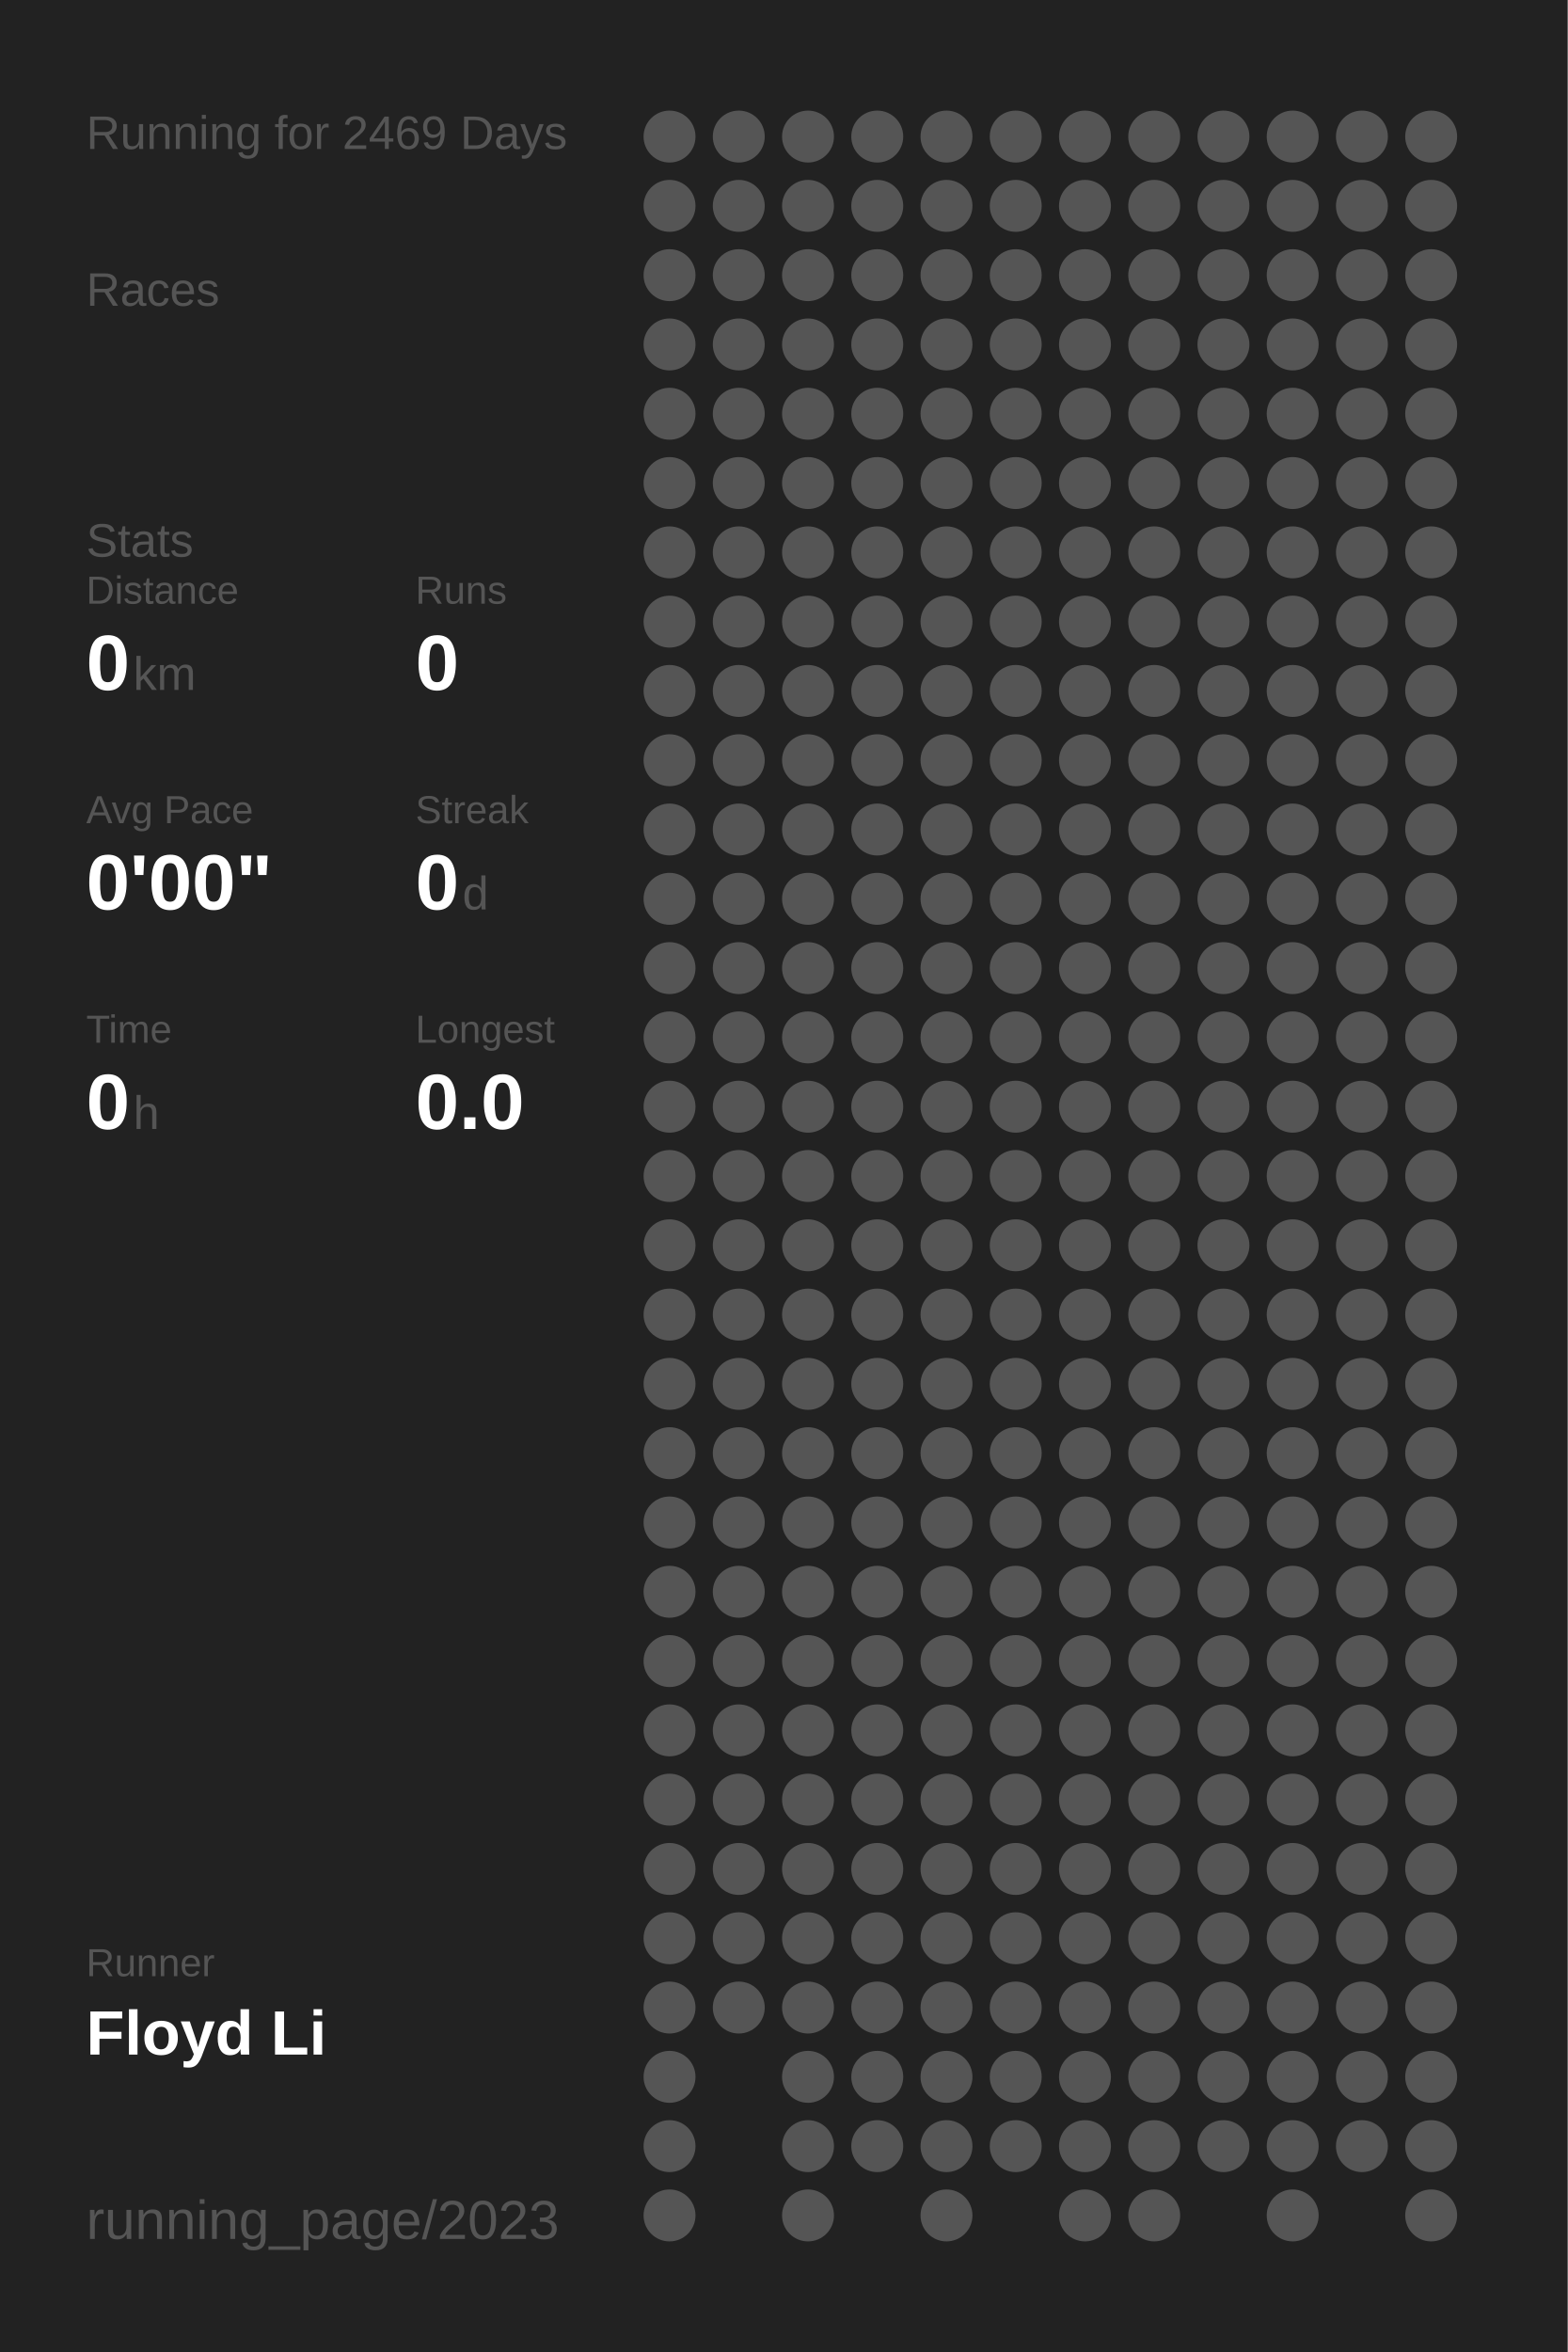
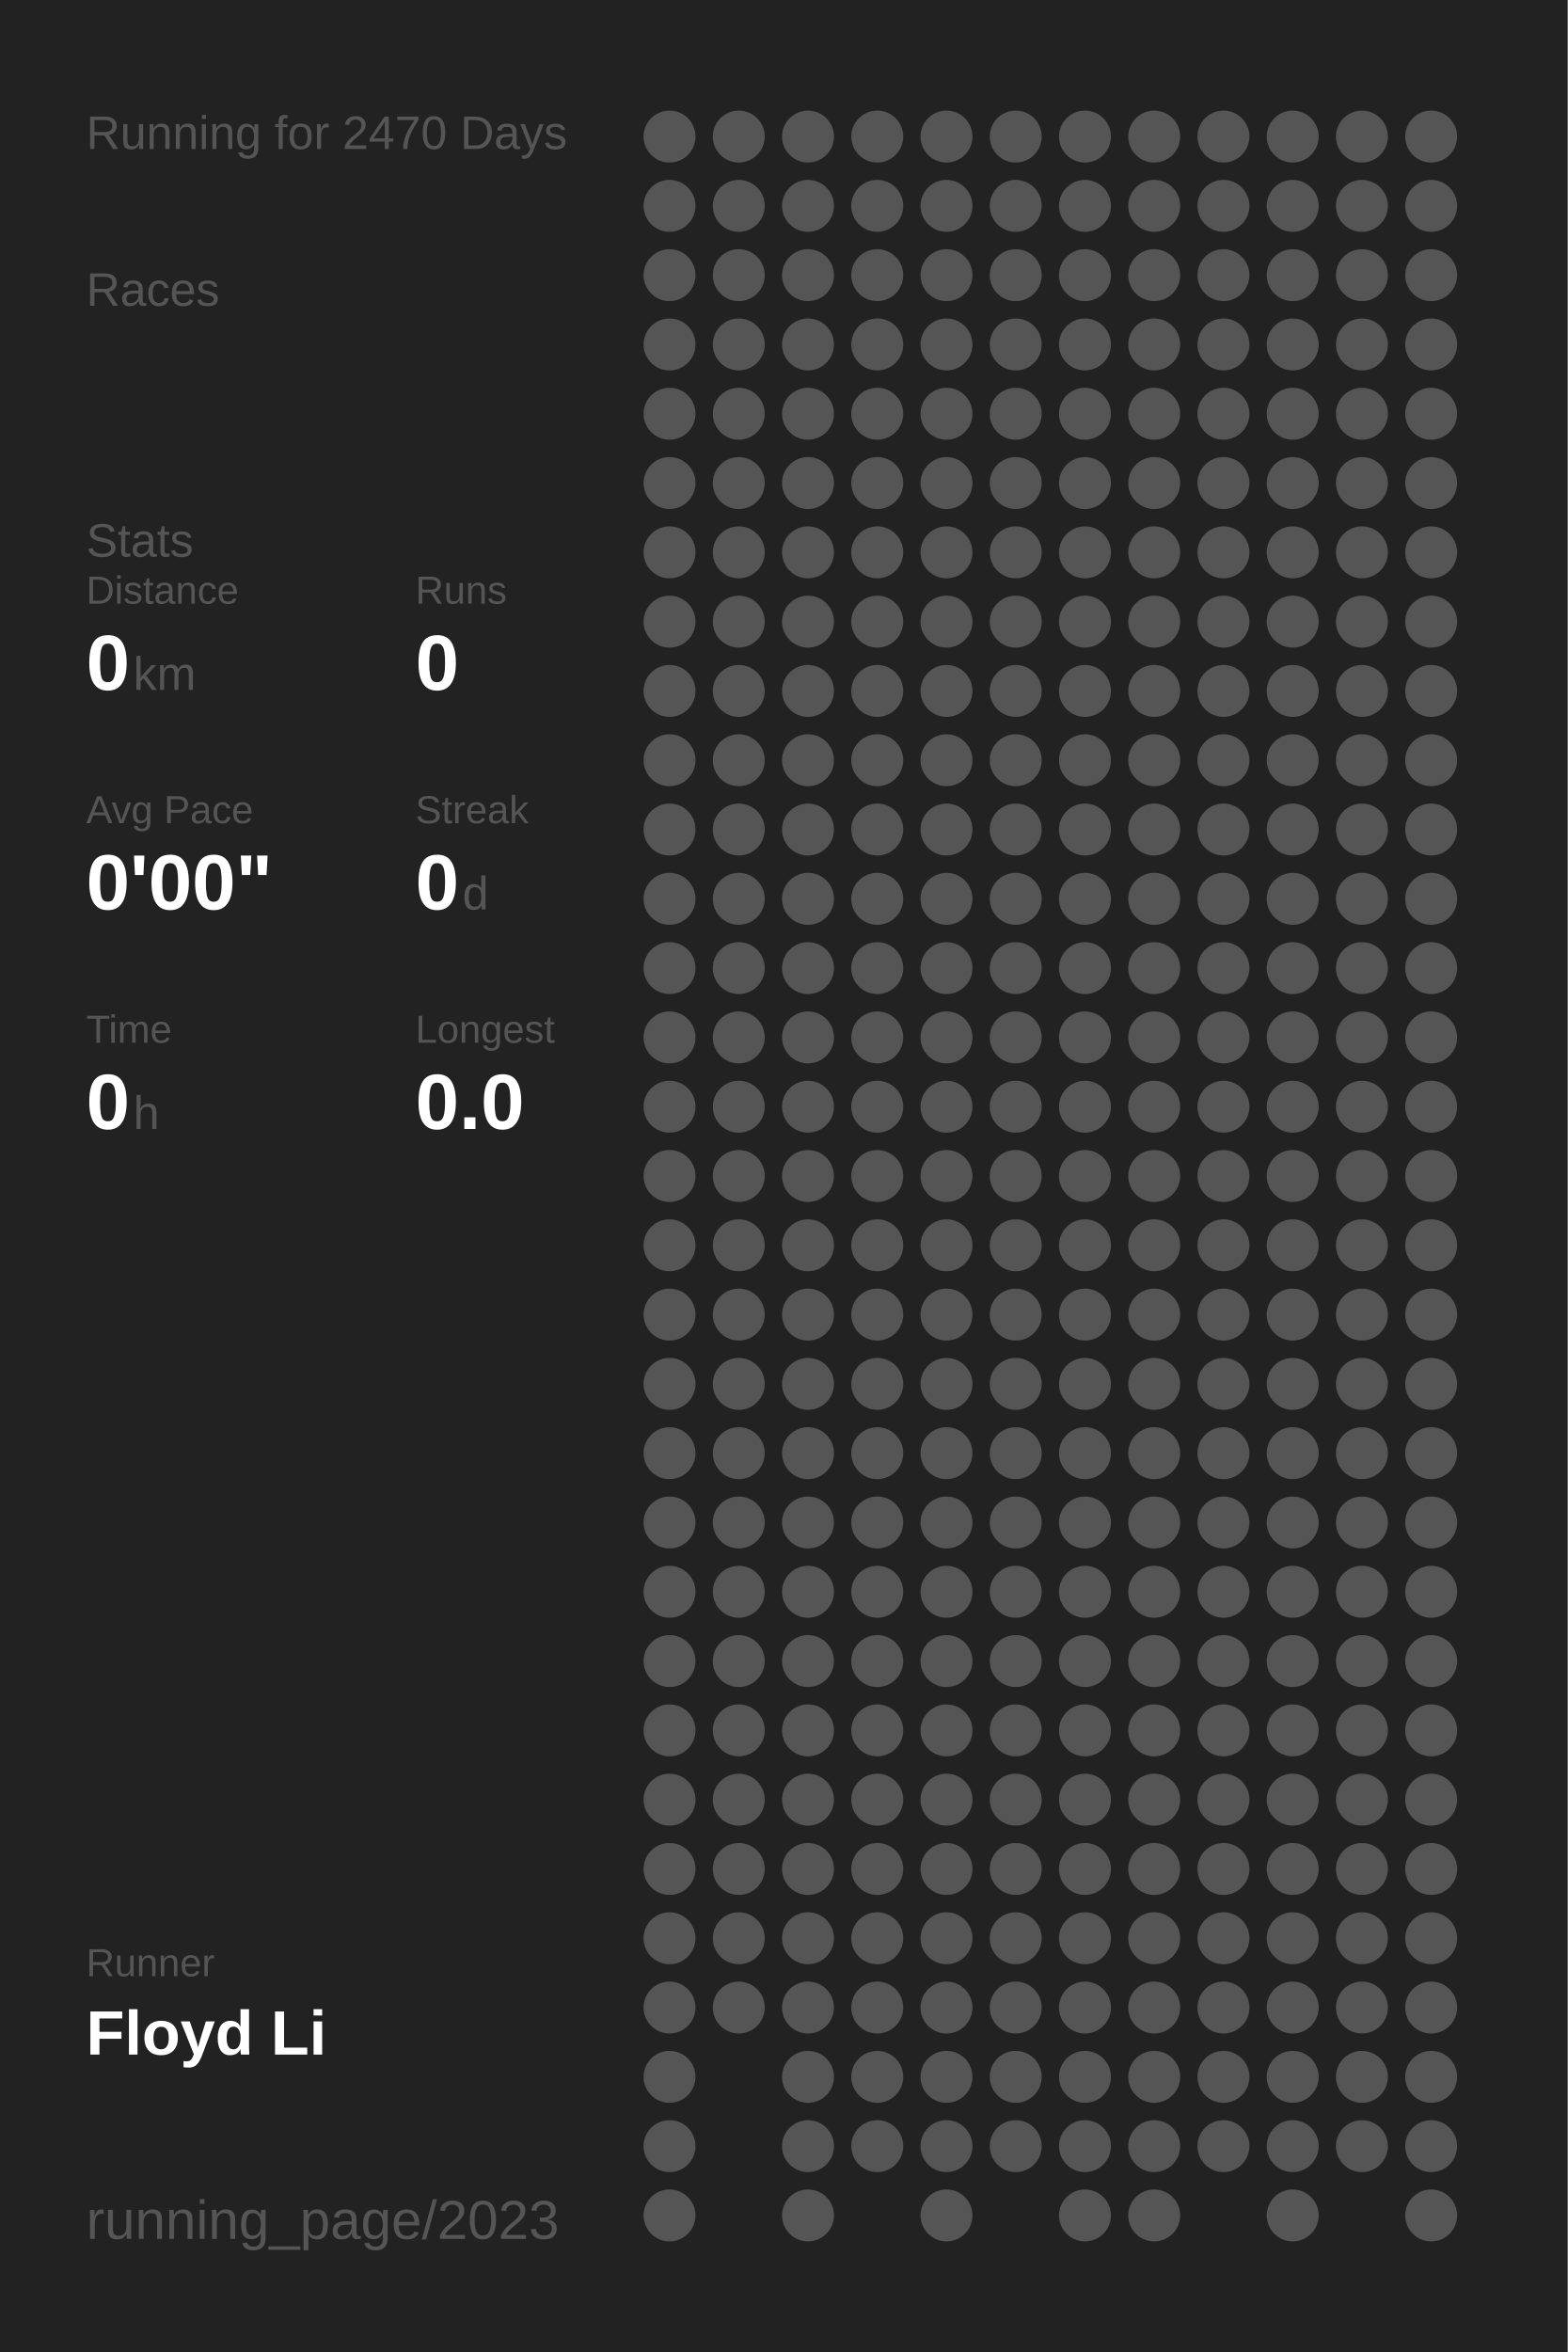
<svg xmlns="http://www.w3.org/2000/svg" baseProfile="full" height="300mm" version="1.1" viewBox="0,0,200,300" width="200mm">
  <defs />
  <rect fill="#222222" height="300" width="200" x="0" y="0" />
-   <text fill="#555555" style="font-size:6px; font-family:Arial;" x="11" y="19">Running for 2469 Days</text>
+   <text fill="#555555" style="font-size:6px; font-family:Arial;" x="11" y="19">Running for 2470 Days</text>
  <text fill="#555555" style="font-size:6px; font-family:Arial;" x="11" y="39">Races</text>
  <text fill="#555555" style="font-size:6px; font-family:Arial;" x="11" y="71">Stats</text>
  <text fill="#555555" style="font-size:5px; font-family:Arial;" x="11" y="77">Distance</text>
  <text fill="#FFFFFF" style="font-size:10px; font-family:Arial; font-weight:bold;" x="11" y="88">0</text>
  <text fill="#555555" style="font-size:6px; font-family:Arial;" x="17" y="88">km</text>
  <text fill="#555555" style="font-size:5px; font-family:Arial;" x="53" y="77">Runs</text>
  <text fill="#FFFFFF" style="font-size:10px; font-family:Arial; font-weight:bold;" x="53" y="88">0</text>
  <text fill="#555555" style="font-size:5px; font-family:Arial;" x="11" y="105">Avg Pace</text>
  <text fill="#FFFFFF" style="font-size:10px; font-family:Arial; font-weight:bold;" x="11" y="116">0'00"</text>
  <text fill="#555555" style="font-size:5px; font-family:Arial;" x="53" y="105">Streak</text>
  <text fill="#FFFFFF" style="font-size:10px; font-family:Arial; font-weight:bold;" x="53" y="116">0</text>
  <text fill="#555555" style="font-size:6px; font-family:Arial;" x="59" y="116">d</text>
  <text fill="#555555" style="font-size:5px; font-family:Arial;" x="11" y="133">Time</text>
  <text fill="#FFFFFF" style="font-size:10px; font-family:Arial; font-weight:bold;" x="11" y="144">0</text>
  <text fill="#555555" style="font-size:6px; font-family:Arial;" x="17" y="144">h</text>
  <text fill="#555555" style="font-size:5px; font-family:Arial;" x="53" y="133">Longest</text>
  <text fill="#FFFFFF" style="font-size:10px; font-family:Arial; font-weight:bold;" x="53" y="144">0.0</text>
  <text fill="#555555" style="font-size:5px; font-family:Arial;" x="11" y="252.065">Runner</text>
  <text fill="#FFFFFF" style="font-size:8px; font-family:Arial; font-weight:bold;" x="11" y="262.065">Floyd Li</text>
  <text fill="#555555" style="font-size:7px; font-family:Arial;" x="11" y="285.581">running_page/2023</text>
  <circle cx="85.417" cy="17.419" fill="#555555" r="3.312" />
  <circle cx="85.417" cy="26.258" fill="#555555" r="3.312" />
  <circle cx="85.417" cy="35.097" fill="#555555" r="3.312" />
  <circle cx="85.417" cy="43.935" fill="#555555" r="3.312" />
  <circle cx="85.417" cy="52.774" fill="#555555" r="3.312" />
  <circle cx="85.417" cy="61.613" fill="#555555" r="3.312" />
  <circle cx="85.417" cy="70.452" fill="#555555" r="3.312" />
  <circle cx="85.417" cy="79.29" fill="#555555" r="3.312" />
  <circle cx="85.417" cy="88.129" fill="#555555" r="3.312" />
  <circle cx="85.417" cy="96.968" fill="#555555" r="3.312" />
  <circle cx="85.417" cy="105.806" fill="#555555" r="3.312" />
  <circle cx="85.417" cy="114.645" fill="#555555" r="3.312" />
  <circle cx="85.417" cy="123.484" fill="#555555" r="3.312" />
  <circle cx="85.417" cy="132.323" fill="#555555" r="3.312" />
  <circle cx="85.417" cy="141.161" fill="#555555" r="3.312" />
  <circle cx="85.417" cy="150" fill="#555555" r="3.312" />
  <circle cx="85.417" cy="158.839" fill="#555555" r="3.312" />
  <circle cx="85.417" cy="167.677" fill="#555555" r="3.312" />
  <circle cx="85.417" cy="176.516" fill="#555555" r="3.312" />
  <circle cx="85.417" cy="185.355" fill="#555555" r="3.312" />
  <circle cx="85.417" cy="194.194" fill="#555555" r="3.312" />
  <circle cx="85.417" cy="203.032" fill="#555555" r="3.312" />
  <circle cx="85.417" cy="211.871" fill="#555555" r="3.312" />
  <circle cx="85.417" cy="220.71" fill="#555555" r="3.312" />
  <circle cx="85.417" cy="229.548" fill="#555555" r="3.312" />
  <circle cx="85.417" cy="238.387" fill="#555555" r="3.312" />
  <circle cx="85.417" cy="247.226" fill="#555555" r="3.312" />
  <circle cx="85.417" cy="256.065" fill="#555555" r="3.312" />
  <circle cx="85.417" cy="264.903" fill="#555555" r="3.312" />
  <circle cx="85.417" cy="273.742" fill="#555555" r="3.312" />
  <circle cx="85.417" cy="282.581" fill="#555555" r="3.312" />
  <circle cx="94.25" cy="17.419" fill="#555555" r="3.312" />
  <circle cx="94.25" cy="26.258" fill="#555555" r="3.312" />
  <circle cx="94.25" cy="35.097" fill="#555555" r="3.312" />
  <circle cx="94.25" cy="43.935" fill="#555555" r="3.312" />
  <circle cx="94.25" cy="52.774" fill="#555555" r="3.312" />
  <circle cx="94.25" cy="61.613" fill="#555555" r="3.312" />
  <circle cx="94.25" cy="70.452" fill="#555555" r="3.312" />
  <circle cx="94.25" cy="79.29" fill="#555555" r="3.312" />
  <circle cx="94.25" cy="88.129" fill="#555555" r="3.312" />
  <circle cx="94.25" cy="96.968" fill="#555555" r="3.312" />
  <circle cx="94.25" cy="105.806" fill="#555555" r="3.312" />
  <circle cx="94.25" cy="114.645" fill="#555555" r="3.312" />
  <circle cx="94.25" cy="123.484" fill="#555555" r="3.312" />
  <circle cx="94.25" cy="132.323" fill="#555555" r="3.312" />
  <circle cx="94.25" cy="141.161" fill="#555555" r="3.312" />
  <circle cx="94.25" cy="150" fill="#555555" r="3.312" />
  <circle cx="94.25" cy="158.839" fill="#555555" r="3.312" />
  <circle cx="94.25" cy="167.677" fill="#555555" r="3.312" />
  <circle cx="94.25" cy="176.516" fill="#555555" r="3.312" />
  <circle cx="94.25" cy="185.355" fill="#555555" r="3.312" />
  <circle cx="94.25" cy="194.194" fill="#555555" r="3.312" />
  <circle cx="94.25" cy="203.032" fill="#555555" r="3.312" />
  <circle cx="94.25" cy="211.871" fill="#555555" r="3.312" />
  <circle cx="94.25" cy="220.71" fill="#555555" r="3.312" />
  <circle cx="94.25" cy="229.548" fill="#555555" r="3.312" />
  <circle cx="94.25" cy="238.387" fill="#555555" r="3.312" />
  <circle cx="94.25" cy="247.226" fill="#555555" r="3.312" />
  <circle cx="94.25" cy="256.065" fill="#555555" r="3.312" />
  <circle cx="103.083" cy="17.419" fill="#555555" r="3.312" />
  <circle cx="103.083" cy="26.258" fill="#555555" r="3.312" />
  <circle cx="103.083" cy="35.097" fill="#555555" r="3.312" />
  <circle cx="103.083" cy="43.935" fill="#555555" r="3.312" />
  <circle cx="103.083" cy="52.774" fill="#555555" r="3.312" />
  <circle cx="103.083" cy="61.613" fill="#555555" r="3.312" />
  <circle cx="103.083" cy="70.452" fill="#555555" r="3.312" />
  <circle cx="103.083" cy="79.29" fill="#555555" r="3.312" />
  <circle cx="103.083" cy="88.129" fill="#555555" r="3.312" />
  <circle cx="103.083" cy="96.968" fill="#555555" r="3.312" />
  <circle cx="103.083" cy="105.806" fill="#555555" r="3.312" />
  <circle cx="103.083" cy="114.645" fill="#555555" r="3.312" />
  <circle cx="103.083" cy="123.484" fill="#555555" r="3.312" />
  <circle cx="103.083" cy="132.323" fill="#555555" r="3.312" />
  <circle cx="103.083" cy="141.161" fill="#555555" r="3.312" />
  <circle cx="103.083" cy="150" fill="#555555" r="3.312" />
  <circle cx="103.083" cy="158.839" fill="#555555" r="3.312" />
  <circle cx="103.083" cy="167.677" fill="#555555" r="3.312" />
  <circle cx="103.083" cy="176.516" fill="#555555" r="3.312" />
  <circle cx="103.083" cy="185.355" fill="#555555" r="3.312" />
  <circle cx="103.083" cy="194.194" fill="#555555" r="3.312" />
  <circle cx="103.083" cy="203.032" fill="#555555" r="3.312" />
  <circle cx="103.083" cy="211.871" fill="#555555" r="3.312" />
  <circle cx="103.083" cy="220.71" fill="#555555" r="3.312" />
  <circle cx="103.083" cy="229.548" fill="#555555" r="3.312" />
  <circle cx="103.083" cy="238.387" fill="#555555" r="3.312" />
  <circle cx="103.083" cy="247.226" fill="#555555" r="3.312" />
  <circle cx="103.083" cy="256.065" fill="#555555" r="3.312" />
  <circle cx="103.083" cy="264.903" fill="#555555" r="3.312" />
  <circle cx="103.083" cy="273.742" fill="#555555" r="3.312" />
  <circle cx="103.083" cy="282.581" fill="#555555" r="3.312" />
  <circle cx="111.917" cy="17.419" fill="#555555" r="3.312" />
  <circle cx="111.917" cy="26.258" fill="#555555" r="3.312" />
  <circle cx="111.917" cy="35.097" fill="#555555" r="3.312" />
  <circle cx="111.917" cy="43.935" fill="#555555" r="3.312" />
  <circle cx="111.917" cy="52.774" fill="#555555" r="3.312" />
  <circle cx="111.917" cy="61.613" fill="#555555" r="3.312" />
  <circle cx="111.917" cy="70.452" fill="#555555" r="3.312" />
  <circle cx="111.917" cy="79.29" fill="#555555" r="3.312" />
  <circle cx="111.917" cy="88.129" fill="#555555" r="3.312" />
  <circle cx="111.917" cy="96.968" fill="#555555" r="3.312" />
  <circle cx="111.917" cy="105.806" fill="#555555" r="3.312" />
  <circle cx="111.917" cy="114.645" fill="#555555" r="3.312" />
  <circle cx="111.917" cy="123.484" fill="#555555" r="3.312" />
  <circle cx="111.917" cy="132.323" fill="#555555" r="3.312" />
  <circle cx="111.917" cy="141.161" fill="#555555" r="3.312" />
  <circle cx="111.917" cy="150" fill="#555555" r="3.312" />
  <circle cx="111.917" cy="158.839" fill="#555555" r="3.312" />
  <circle cx="111.917" cy="167.677" fill="#555555" r="3.312" />
  <circle cx="111.917" cy="176.516" fill="#555555" r="3.312" />
  <circle cx="111.917" cy="185.355" fill="#555555" r="3.312" />
  <circle cx="111.917" cy="194.194" fill="#555555" r="3.312" />
  <circle cx="111.917" cy="203.032" fill="#555555" r="3.312" />
  <circle cx="111.917" cy="211.871" fill="#555555" r="3.312" />
  <circle cx="111.917" cy="220.71" fill="#555555" r="3.312" />
  <circle cx="111.917" cy="229.548" fill="#555555" r="3.312" />
  <circle cx="111.917" cy="238.387" fill="#555555" r="3.312" />
  <circle cx="111.917" cy="247.226" fill="#555555" r="3.312" />
  <circle cx="111.917" cy="256.065" fill="#555555" r="3.312" />
  <circle cx="111.917" cy="264.903" fill="#555555" r="3.312" />
  <circle cx="111.917" cy="273.742" fill="#555555" r="3.312" />
  <circle cx="120.75" cy="17.419" fill="#555555" r="3.312" />
  <circle cx="120.75" cy="26.258" fill="#555555" r="3.312" />
  <circle cx="120.75" cy="35.097" fill="#555555" r="3.312" />
  <circle cx="120.75" cy="43.935" fill="#555555" r="3.312" />
  <circle cx="120.75" cy="52.774" fill="#555555" r="3.312" />
  <circle cx="120.75" cy="61.613" fill="#555555" r="3.312" />
  <circle cx="120.75" cy="70.452" fill="#555555" r="3.312" />
  <circle cx="120.75" cy="79.29" fill="#555555" r="3.312" />
  <circle cx="120.75" cy="88.129" fill="#555555" r="3.312" />
  <circle cx="120.75" cy="96.968" fill="#555555" r="3.312" />
  <circle cx="120.75" cy="105.806" fill="#555555" r="3.312" />
  <circle cx="120.75" cy="114.645" fill="#555555" r="3.312" />
  <circle cx="120.75" cy="123.484" fill="#555555" r="3.312" />
  <circle cx="120.75" cy="132.323" fill="#555555" r="3.312" />
  <circle cx="120.75" cy="141.161" fill="#555555" r="3.312" />
  <circle cx="120.75" cy="150" fill="#555555" r="3.312" />
  <circle cx="120.75" cy="158.839" fill="#555555" r="3.312" />
  <circle cx="120.75" cy="167.677" fill="#555555" r="3.312" />
  <circle cx="120.75" cy="176.516" fill="#555555" r="3.312" />
  <circle cx="120.75" cy="185.355" fill="#555555" r="3.312" />
  <circle cx="120.75" cy="194.194" fill="#555555" r="3.312" />
  <circle cx="120.75" cy="203.032" fill="#555555" r="3.312" />
  <circle cx="120.75" cy="211.871" fill="#555555" r="3.312" />
  <circle cx="120.75" cy="220.71" fill="#555555" r="3.312" />
  <circle cx="120.75" cy="229.548" fill="#555555" r="3.312" />
  <circle cx="120.75" cy="238.387" fill="#555555" r="3.312" />
  <circle cx="120.75" cy="247.226" fill="#555555" r="3.312" />
  <circle cx="120.75" cy="256.065" fill="#555555" r="3.312" />
  <circle cx="120.75" cy="264.903" fill="#555555" r="3.312" />
  <circle cx="120.75" cy="273.742" fill="#555555" r="3.312" />
  <circle cx="120.75" cy="282.581" fill="#555555" r="3.312" />
  <circle cx="129.583" cy="17.419" fill="#555555" r="3.312" />
  <circle cx="129.583" cy="26.258" fill="#555555" r="3.312" />
  <circle cx="129.583" cy="35.097" fill="#555555" r="3.312" />
  <circle cx="129.583" cy="43.935" fill="#555555" r="3.312" />
  <circle cx="129.583" cy="52.774" fill="#555555" r="3.312" />
  <circle cx="129.583" cy="61.613" fill="#555555" r="3.312" />
  <circle cx="129.583" cy="70.452" fill="#555555" r="3.312" />
  <circle cx="129.583" cy="79.29" fill="#555555" r="3.312" />
  <circle cx="129.583" cy="88.129" fill="#555555" r="3.312" />
  <circle cx="129.583" cy="96.968" fill="#555555" r="3.312" />
  <circle cx="129.583" cy="105.806" fill="#555555" r="3.312" />
  <circle cx="129.583" cy="114.645" fill="#555555" r="3.312" />
  <circle cx="129.583" cy="123.484" fill="#555555" r="3.312" />
  <circle cx="129.583" cy="132.323" fill="#555555" r="3.312" />
  <circle cx="129.583" cy="141.161" fill="#555555" r="3.312" />
  <circle cx="129.583" cy="150" fill="#555555" r="3.312" />
  <circle cx="129.583" cy="158.839" fill="#555555" r="3.312" />
  <circle cx="129.583" cy="167.677" fill="#555555" r="3.312" />
  <circle cx="129.583" cy="176.516" fill="#555555" r="3.312" />
  <circle cx="129.583" cy="185.355" fill="#555555" r="3.312" />
  <circle cx="129.583" cy="194.194" fill="#555555" r="3.312" />
  <circle cx="129.583" cy="203.032" fill="#555555" r="3.312" />
  <circle cx="129.583" cy="211.871" fill="#555555" r="3.312" />
  <circle cx="129.583" cy="220.71" fill="#555555" r="3.312" />
  <circle cx="129.583" cy="229.548" fill="#555555" r="3.312" />
  <circle cx="129.583" cy="238.387" fill="#555555" r="3.312" />
  <circle cx="129.583" cy="247.226" fill="#555555" r="3.312" />
  <circle cx="129.583" cy="256.065" fill="#555555" r="3.312" />
  <circle cx="129.583" cy="264.903" fill="#555555" r="3.312" />
  <circle cx="129.583" cy="273.742" fill="#555555" r="3.312" />
  <circle cx="138.417" cy="17.419" fill="#555555" r="3.312" />
  <circle cx="138.417" cy="26.258" fill="#555555" r="3.312" />
  <circle cx="138.417" cy="35.097" fill="#555555" r="3.312" />
  <circle cx="138.417" cy="43.935" fill="#555555" r="3.312" />
  <circle cx="138.417" cy="52.774" fill="#555555" r="3.312" />
  <circle cx="138.417" cy="61.613" fill="#555555" r="3.312" />
  <circle cx="138.417" cy="70.452" fill="#555555" r="3.312" />
  <circle cx="138.417" cy="79.29" fill="#555555" r="3.312" />
  <circle cx="138.417" cy="88.129" fill="#555555" r="3.312" />
  <circle cx="138.417" cy="96.968" fill="#555555" r="3.312" />
  <circle cx="138.417" cy="105.806" fill="#555555" r="3.312" />
  <circle cx="138.417" cy="114.645" fill="#555555" r="3.312" />
  <circle cx="138.417" cy="123.484" fill="#555555" r="3.312" />
  <circle cx="138.417" cy="132.323" fill="#555555" r="3.312" />
  <circle cx="138.417" cy="141.161" fill="#555555" r="3.312" />
  <circle cx="138.417" cy="150" fill="#555555" r="3.312" />
  <circle cx="138.417" cy="158.839" fill="#555555" r="3.312" />
  <circle cx="138.417" cy="167.677" fill="#555555" r="3.312" />
  <circle cx="138.417" cy="176.516" fill="#555555" r="3.312" />
  <circle cx="138.417" cy="185.355" fill="#555555" r="3.312" />
  <circle cx="138.417" cy="194.194" fill="#555555" r="3.312" />
  <circle cx="138.417" cy="203.032" fill="#555555" r="3.312" />
  <circle cx="138.417" cy="211.871" fill="#555555" r="3.312" />
  <circle cx="138.417" cy="220.71" fill="#555555" r="3.312" />
  <circle cx="138.417" cy="229.548" fill="#555555" r="3.312" />
  <circle cx="138.417" cy="238.387" fill="#555555" r="3.312" />
  <circle cx="138.417" cy="247.226" fill="#555555" r="3.312" />
  <circle cx="138.417" cy="256.065" fill="#555555" r="3.312" />
  <circle cx="138.417" cy="264.903" fill="#555555" r="3.312" />
  <circle cx="138.417" cy="273.742" fill="#555555" r="3.312" />
  <circle cx="138.417" cy="282.581" fill="#555555" r="3.312" />
  <circle cx="147.25" cy="17.419" fill="#555555" r="3.312" />
  <circle cx="147.25" cy="26.258" fill="#555555" r="3.312" />
  <circle cx="147.25" cy="35.097" fill="#555555" r="3.312" />
  <circle cx="147.25" cy="43.935" fill="#555555" r="3.312" />
  <circle cx="147.25" cy="52.774" fill="#555555" r="3.312" />
  <circle cx="147.25" cy="61.613" fill="#555555" r="3.312" />
  <circle cx="147.25" cy="70.452" fill="#555555" r="3.312" />
  <circle cx="147.25" cy="79.29" fill="#555555" r="3.312" />
  <circle cx="147.25" cy="88.129" fill="#555555" r="3.312" />
  <circle cx="147.25" cy="96.968" fill="#555555" r="3.312" />
  <circle cx="147.25" cy="105.806" fill="#555555" r="3.312" />
  <circle cx="147.25" cy="114.645" fill="#555555" r="3.312" />
  <circle cx="147.25" cy="123.484" fill="#555555" r="3.312" />
  <circle cx="147.25" cy="132.323" fill="#555555" r="3.312" />
  <circle cx="147.25" cy="141.161" fill="#555555" r="3.312" />
  <circle cx="147.25" cy="150" fill="#555555" r="3.312" />
  <circle cx="147.25" cy="158.839" fill="#555555" r="3.312" />
  <circle cx="147.25" cy="167.677" fill="#555555" r="3.312" />
  <circle cx="147.25" cy="176.516" fill="#555555" r="3.312" />
  <circle cx="147.25" cy="185.355" fill="#555555" r="3.312" />
  <circle cx="147.25" cy="194.194" fill="#555555" r="3.312" />
  <circle cx="147.25" cy="203.032" fill="#555555" r="3.312" />
  <circle cx="147.25" cy="211.871" fill="#555555" r="3.312" />
  <circle cx="147.25" cy="220.71" fill="#555555" r="3.312" />
  <circle cx="147.25" cy="229.548" fill="#555555" r="3.312" />
  <circle cx="147.25" cy="238.387" fill="#555555" r="3.312" />
  <circle cx="147.25" cy="247.226" fill="#555555" r="3.312" />
  <circle cx="147.25" cy="256.065" fill="#555555" r="3.312" />
  <circle cx="147.25" cy="264.903" fill="#555555" r="3.312" />
  <circle cx="147.25" cy="273.742" fill="#555555" r="3.312" />
  <circle cx="147.25" cy="282.581" fill="#555555" r="3.312" />
  <circle cx="156.083" cy="17.419" fill="#555555" r="3.312" />
  <circle cx="156.083" cy="26.258" fill="#555555" r="3.312" />
  <circle cx="156.083" cy="35.097" fill="#555555" r="3.312" />
  <circle cx="156.083" cy="43.935" fill="#555555" r="3.312" />
  <circle cx="156.083" cy="52.774" fill="#555555" r="3.312" />
  <circle cx="156.083" cy="61.613" fill="#555555" r="3.312" />
  <circle cx="156.083" cy="70.452" fill="#555555" r="3.312" />
  <circle cx="156.083" cy="79.29" fill="#555555" r="3.312" />
  <circle cx="156.083" cy="88.129" fill="#555555" r="3.312" />
  <circle cx="156.083" cy="96.968" fill="#555555" r="3.312" />
  <circle cx="156.083" cy="105.806" fill="#555555" r="3.312" />
  <circle cx="156.083" cy="114.645" fill="#555555" r="3.312" />
  <circle cx="156.083" cy="123.484" fill="#555555" r="3.312" />
  <circle cx="156.083" cy="132.323" fill="#555555" r="3.312" />
  <circle cx="156.083" cy="141.161" fill="#555555" r="3.312" />
  <circle cx="156.083" cy="150" fill="#555555" r="3.312" />
  <circle cx="156.083" cy="158.839" fill="#555555" r="3.312" />
  <circle cx="156.083" cy="167.677" fill="#555555" r="3.312" />
  <circle cx="156.083" cy="176.516" fill="#555555" r="3.312" />
  <circle cx="156.083" cy="185.355" fill="#555555" r="3.312" />
  <circle cx="156.083" cy="194.194" fill="#555555" r="3.312" />
  <circle cx="156.083" cy="203.032" fill="#555555" r="3.312" />
  <circle cx="156.083" cy="211.871" fill="#555555" r="3.312" />
  <circle cx="156.083" cy="220.71" fill="#555555" r="3.312" />
  <circle cx="156.083" cy="229.548" fill="#555555" r="3.312" />
  <circle cx="156.083" cy="238.387" fill="#555555" r="3.312" />
  <circle cx="156.083" cy="247.226" fill="#555555" r="3.312" />
  <circle cx="156.083" cy="256.065" fill="#555555" r="3.312" />
  <circle cx="156.083" cy="264.903" fill="#555555" r="3.312" />
  <circle cx="156.083" cy="273.742" fill="#555555" r="3.312" />
  <circle cx="164.917" cy="17.419" fill="#555555" r="3.312" />
  <circle cx="164.917" cy="26.258" fill="#555555" r="3.312" />
  <circle cx="164.917" cy="35.097" fill="#555555" r="3.312" />
  <circle cx="164.917" cy="43.935" fill="#555555" r="3.312" />
  <circle cx="164.917" cy="52.774" fill="#555555" r="3.312" />
  <circle cx="164.917" cy="61.613" fill="#555555" r="3.312" />
  <circle cx="164.917" cy="70.452" fill="#555555" r="3.312" />
  <circle cx="164.917" cy="79.29" fill="#555555" r="3.312" />
  <circle cx="164.917" cy="88.129" fill="#555555" r="3.312" />
  <circle cx="164.917" cy="96.968" fill="#555555" r="3.312" />
  <circle cx="164.917" cy="105.806" fill="#555555" r="3.312" />
  <circle cx="164.917" cy="114.645" fill="#555555" r="3.312" />
  <circle cx="164.917" cy="123.484" fill="#555555" r="3.312" />
  <circle cx="164.917" cy="132.323" fill="#555555" r="3.312" />
  <circle cx="164.917" cy="141.161" fill="#555555" r="3.312" />
  <circle cx="164.917" cy="150" fill="#555555" r="3.312" />
  <circle cx="164.917" cy="158.839" fill="#555555" r="3.312" />
  <circle cx="164.917" cy="167.677" fill="#555555" r="3.312" />
  <circle cx="164.917" cy="176.516" fill="#555555" r="3.312" />
  <circle cx="164.917" cy="185.355" fill="#555555" r="3.312" />
  <circle cx="164.917" cy="194.194" fill="#555555" r="3.312" />
  <circle cx="164.917" cy="203.032" fill="#555555" r="3.312" />
  <circle cx="164.917" cy="211.871" fill="#555555" r="3.312" />
  <circle cx="164.917" cy="220.71" fill="#555555" r="3.312" />
  <circle cx="164.917" cy="229.548" fill="#555555" r="3.312" />
  <circle cx="164.917" cy="238.387" fill="#555555" r="3.312" />
  <circle cx="164.917" cy="247.226" fill="#555555" r="3.312" />
  <circle cx="164.917" cy="256.065" fill="#555555" r="3.312" />
  <circle cx="164.917" cy="264.903" fill="#555555" r="3.312" />
  <circle cx="164.917" cy="273.742" fill="#555555" r="3.312" />
  <circle cx="164.917" cy="282.581" fill="#555555" r="3.312" />
  <circle cx="173.75" cy="17.419" fill="#555555" r="3.312" />
  <circle cx="173.75" cy="26.258" fill="#555555" r="3.312" />
  <circle cx="173.75" cy="35.097" fill="#555555" r="3.312" />
  <circle cx="173.75" cy="43.935" fill="#555555" r="3.312" />
  <circle cx="173.75" cy="52.774" fill="#555555" r="3.312" />
  <circle cx="173.75" cy="61.613" fill="#555555" r="3.312" />
  <circle cx="173.75" cy="70.452" fill="#555555" r="3.312" />
  <circle cx="173.75" cy="79.29" fill="#555555" r="3.312" />
  <circle cx="173.75" cy="88.129" fill="#555555" r="3.312" />
  <circle cx="173.75" cy="96.968" fill="#555555" r="3.312" />
  <circle cx="173.75" cy="105.806" fill="#555555" r="3.312" />
  <circle cx="173.75" cy="114.645" fill="#555555" r="3.312" />
  <circle cx="173.75" cy="123.484" fill="#555555" r="3.312" />
  <circle cx="173.75" cy="132.323" fill="#555555" r="3.312" />
  <circle cx="173.75" cy="141.161" fill="#555555" r="3.312" />
  <circle cx="173.75" cy="150" fill="#555555" r="3.312" />
  <circle cx="173.75" cy="158.839" fill="#555555" r="3.312" />
  <circle cx="173.75" cy="167.677" fill="#555555" r="3.312" />
  <circle cx="173.75" cy="176.516" fill="#555555" r="3.312" />
  <circle cx="173.75" cy="185.355" fill="#555555" r="3.312" />
  <circle cx="173.75" cy="194.194" fill="#555555" r="3.312" />
  <circle cx="173.75" cy="203.032" fill="#555555" r="3.312" />
  <circle cx="173.75" cy="211.871" fill="#555555" r="3.312" />
  <circle cx="173.75" cy="220.71" fill="#555555" r="3.312" />
  <circle cx="173.75" cy="229.548" fill="#555555" r="3.312" />
  <circle cx="173.75" cy="238.387" fill="#555555" r="3.312" />
  <circle cx="173.75" cy="247.226" fill="#555555" r="3.312" />
  <circle cx="173.75" cy="256.065" fill="#555555" r="3.312" />
  <circle cx="173.75" cy="264.903" fill="#555555" r="3.312" />
  <circle cx="173.75" cy="273.742" fill="#555555" r="3.312" />
  <circle cx="182.583" cy="17.419" fill="#555555" r="3.312" />
  <circle cx="182.583" cy="26.258" fill="#555555" r="3.312" />
  <circle cx="182.583" cy="35.097" fill="#555555" r="3.312" />
  <circle cx="182.583" cy="43.935" fill="#555555" r="3.312" />
  <circle cx="182.583" cy="52.774" fill="#555555" r="3.312" />
  <circle cx="182.583" cy="61.613" fill="#555555" r="3.312" />
  <circle cx="182.583" cy="70.452" fill="#555555" r="3.312" />
  <circle cx="182.583" cy="79.29" fill="#555555" r="3.312" />
  <circle cx="182.583" cy="88.129" fill="#555555" r="3.312" />
  <circle cx="182.583" cy="96.968" fill="#555555" r="3.312" />
  <circle cx="182.583" cy="105.806" fill="#555555" r="3.312" />
  <circle cx="182.583" cy="114.645" fill="#555555" r="3.312" />
  <circle cx="182.583" cy="123.484" fill="#555555" r="3.312" />
  <circle cx="182.583" cy="132.323" fill="#555555" r="3.312" />
  <circle cx="182.583" cy="141.161" fill="#555555" r="3.312" />
  <circle cx="182.583" cy="150" fill="#555555" r="3.312" />
  <circle cx="182.583" cy="158.839" fill="#555555" r="3.312" />
  <circle cx="182.583" cy="167.677" fill="#555555" r="3.312" />
  <circle cx="182.583" cy="176.516" fill="#555555" r="3.312" />
  <circle cx="182.583" cy="185.355" fill="#555555" r="3.312" />
  <circle cx="182.583" cy="194.194" fill="#555555" r="3.312" />
  <circle cx="182.583" cy="203.032" fill="#555555" r="3.312" />
  <circle cx="182.583" cy="211.871" fill="#555555" r="3.312" />
  <circle cx="182.583" cy="220.71" fill="#555555" r="3.312" />
  <circle cx="182.583" cy="229.548" fill="#555555" r="3.312" />
  <circle cx="182.583" cy="238.387" fill="#555555" r="3.312" />
  <circle cx="182.583" cy="247.226" fill="#555555" r="3.312" />
  <circle cx="182.583" cy="256.065" fill="#555555" r="3.312" />
  <circle cx="182.583" cy="264.903" fill="#555555" r="3.312" />
  <circle cx="182.583" cy="273.742" fill="#555555" r="3.312" />
  <circle cx="182.583" cy="282.581" fill="#555555" r="3.312" />
</svg>
